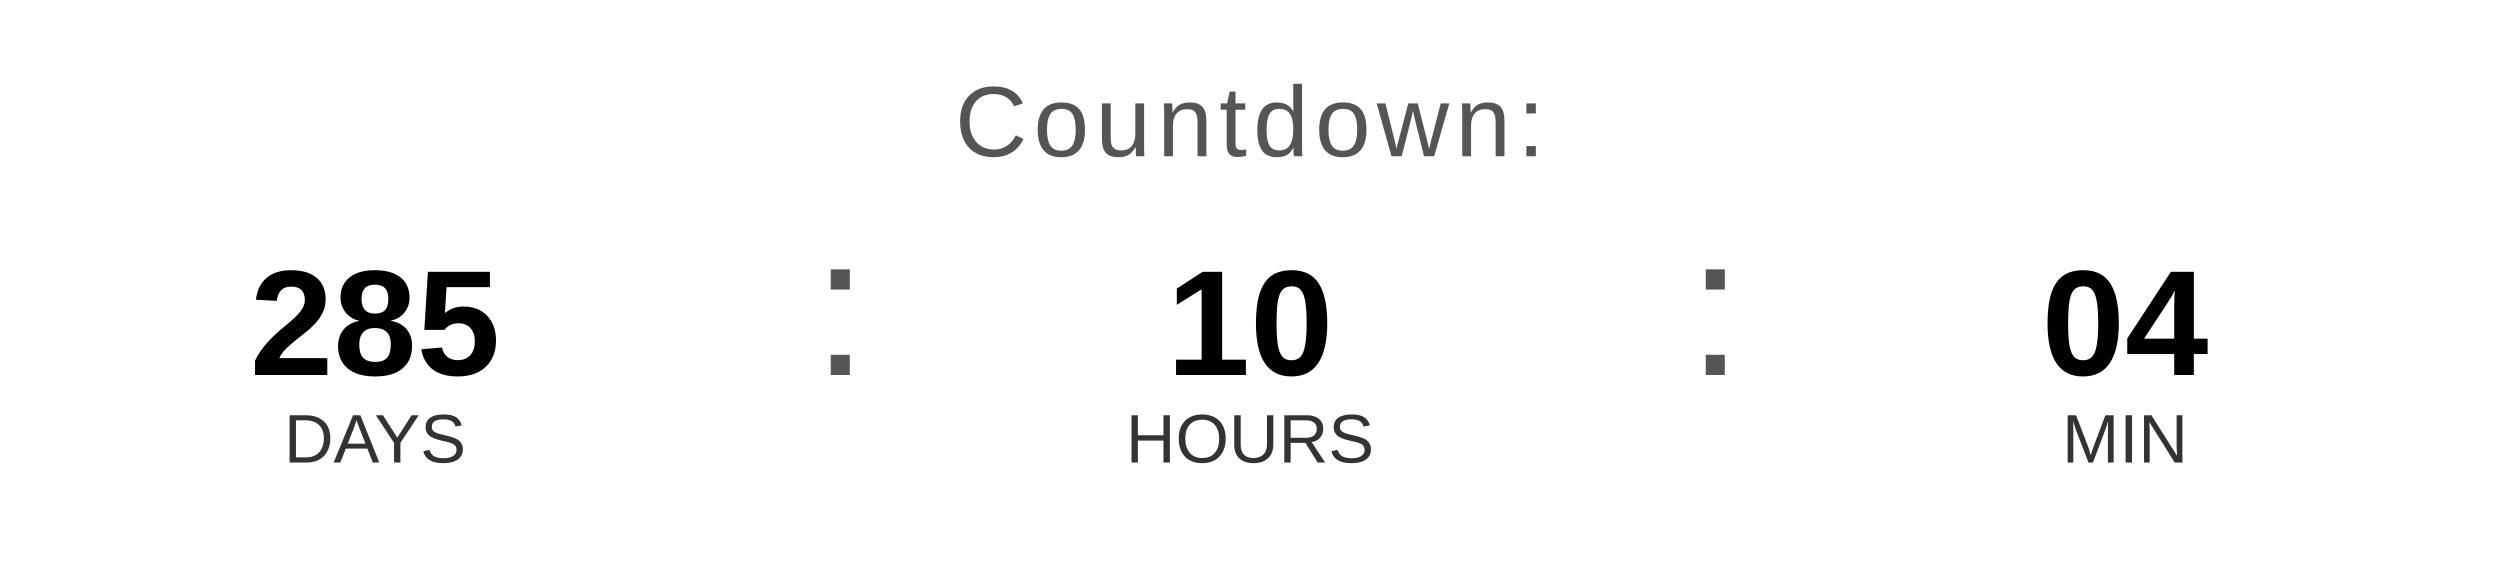
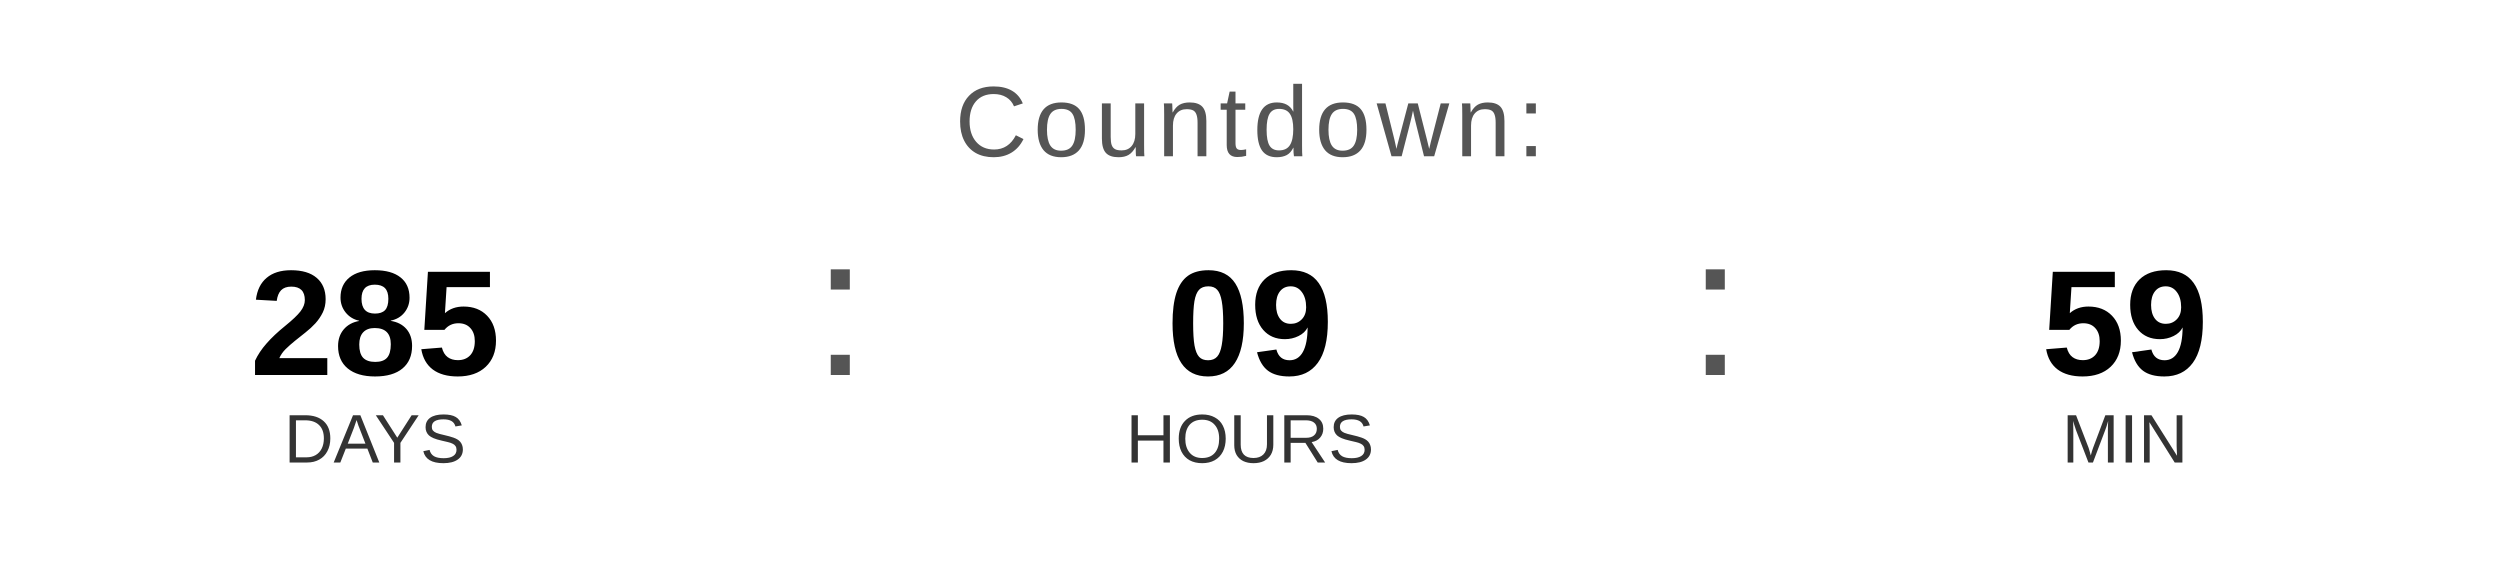
<svg xmlns="http://www.w3.org/2000/svg" width="400" height="90" viewBox="0 0 400 90">
  <text x="200" y="25" font-family="Arial, Helvetica, sans-serif" font-size="16" fill="#555555" text-anchor="middle" letter-spacing="1">
    Countdown:
  </text>
  <text x="60" y="60" font-family="Arial, Helvetica, sans-serif" font-size="24" font-weight="bold" fill="#000000" text-anchor="middle">285</text>
  <text x="60" y="74" font-family="Arial, Helvetica, sans-serif" font-size="11" fill="#333333" text-anchor="middle">DAYS</text>
  <text x="130" y="60" font-family="Arial, sans-serif" font-size="32" fill="#555555">:</text>
-   <text x="200" y="60" font-family="Arial, Helvetica, sans-serif" font-size="24" font-weight="bold" fill="#000000" text-anchor="middle">10</text>
+   <text x="200" y="60" font-family="Arial, Helvetica, sans-serif" font-size="24" font-weight="bold" fill="#000000" text-anchor="middle">09</text>
  <text x="200" y="74" font-family="Arial, Helvetica, sans-serif" font-size="11" fill="#333333" text-anchor="middle">HOURS</text>
  <text x="270" y="60" font-family="Arial, sans-serif" font-size="32" fill="#555555">:</text>
-   <text x="340" y="60" font-family="Arial, Helvetica, sans-serif" font-size="24" font-weight="bold" fill="#000000" text-anchor="middle">04</text>
+   <text x="340" y="60" font-family="Arial, Helvetica, sans-serif" font-size="24" font-weight="bold" fill="#000000" text-anchor="middle">59</text>
  <text x="340" y="74" font-family="Arial, Helvetica, sans-serif" font-size="11" fill="#333333" text-anchor="middle">MIN</text>
</svg>
